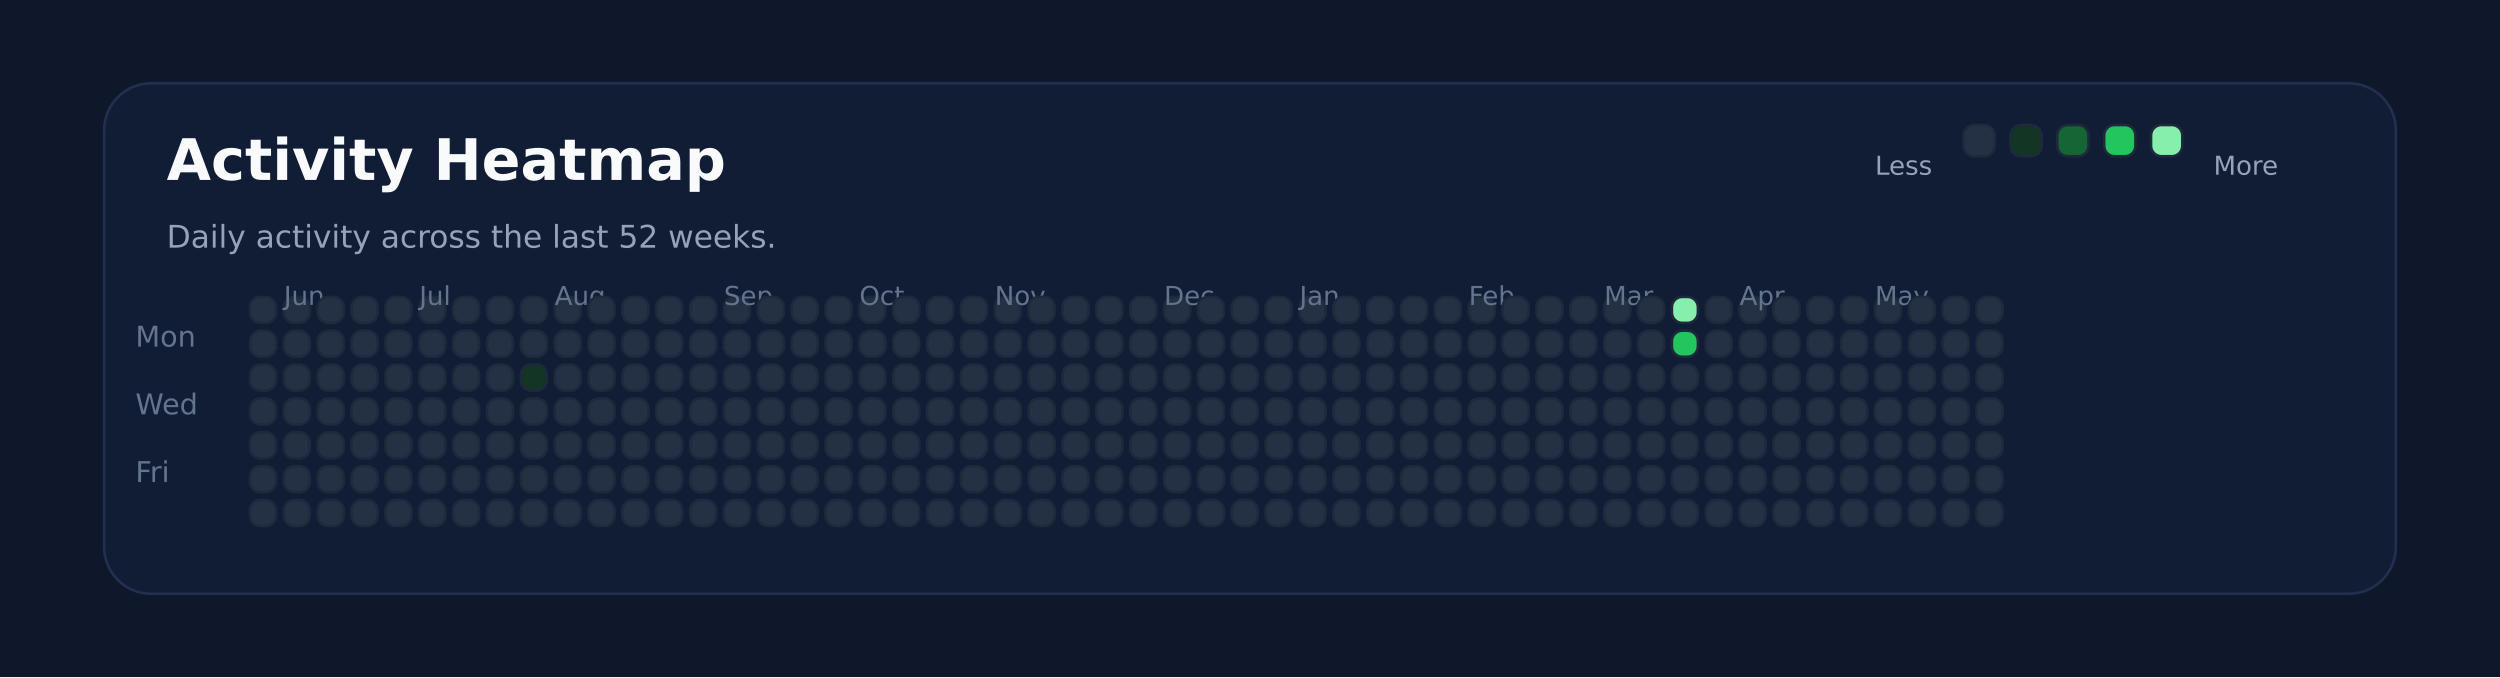
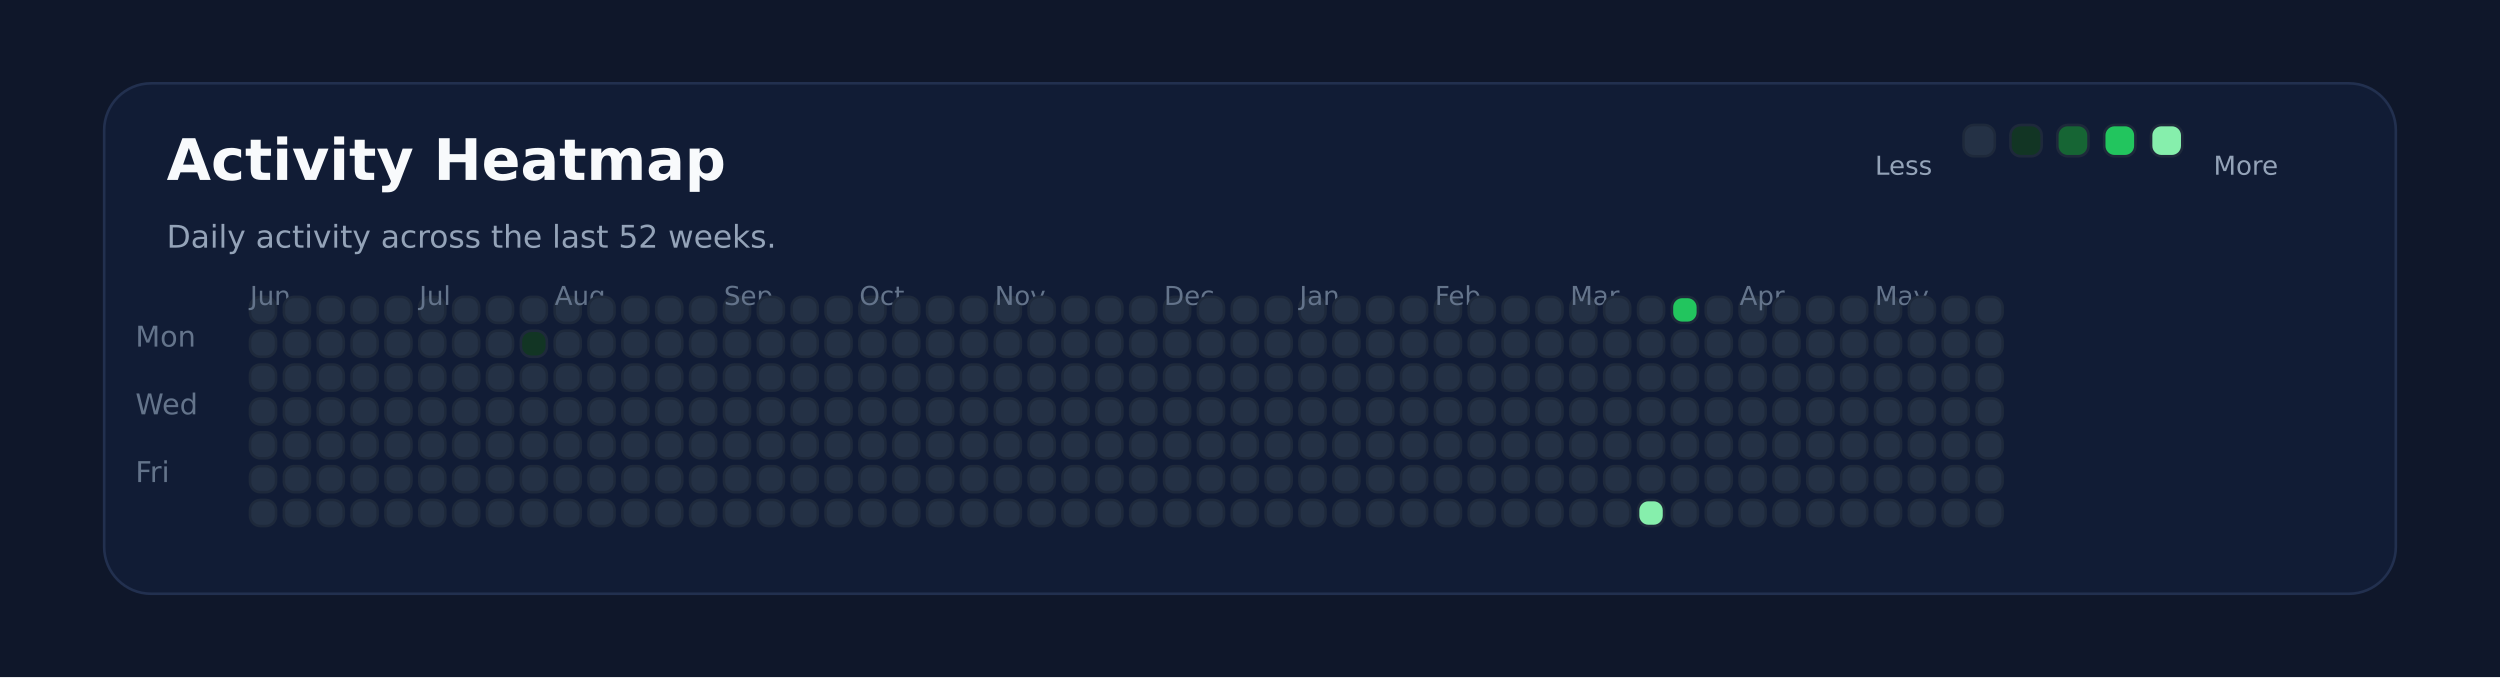
<svg xmlns="http://www.w3.org/2000/svg" xmlns:ns1="http://svgjs.dev/svgjs" version="1.1" width="960" height="260" viewBox="0 0 960 260">
  <rect width="960" height="260" fill="#0f172a" />
  <rect width="880" height="196" x="40" y="32" rx="18" ry="18" fill="#111c35" stroke-width="1" stroke="#22304f" />
  <text x="64" y="69.102" font-size="22" font-family="DejaVu Sans" font-weight="700" fill="#f8fafc" ns1:data="{&quot;leading&quot;:&quot;1.3&quot;}">Activity Heatmap</text>
  <text x="64" y="95.102" font-size="12" font-family="DejaVu Sans" font-weight="400" fill="#94a3b8" ns1:data="{&quot;leading&quot;:&quot;1.3&quot;}">Daily activity across the last 52 weeks.</text>
  <text x="52" y="133.102" font-size="11" font-family="DejaVu Sans" font-weight="400" fill="#64748b" ns1:data="{&quot;leading&quot;:&quot;1.3&quot;}">Mon</text>
  <text x="52" y="159.102" font-size="11" font-family="DejaVu Sans" font-weight="400" fill="#64748b" ns1:data="{&quot;leading&quot;:&quot;1.3&quot;}">Wed</text>
  <text x="52" y="185.102" font-size="11" font-family="DejaVu Sans" font-weight="400" fill="#64748b" ns1:data="{&quot;leading&quot;:&quot;1.3&quot;}">Fri</text>
  <rect width="10" height="10" x="96" y="114" rx="4" ry="4" fill="#243145" stroke-width="1" stroke="#1e293b" />
  <rect width="10" height="10" x="96" y="127" rx="4" ry="4" fill="#243145" stroke-width="1" stroke="#1e293b" />
  <rect width="10" height="10" x="96" y="140" rx="4" ry="4" fill="#243145" stroke-width="1" stroke="#1e293b" />
  <rect width="10" height="10" x="96" y="153" rx="4" ry="4" fill="#243145" stroke-width="1" stroke="#1e293b" />
  <rect width="10" height="10" x="96" y="166" rx="4" ry="4" fill="#243145" stroke-width="1" stroke="#1e293b" />
  <rect width="10" height="10" x="96" y="179" rx="4" ry="4" fill="#243145" stroke-width="1" stroke="#1e293b" />
  <rect width="10" height="10" x="96" y="192" rx="4" ry="4" fill="#243145" stroke-width="1" stroke="#1e293b" />
+   <text x="96" y="117.102" font-size="10" font-family="DejaVu Sans" font-weight="400" fill="#64748b" ns1:data="{&quot;leading&quot;:&quot;1.3&quot;}">Jun</text>
  <rect width="10" height="10" x="109" y="114" rx="4" ry="4" fill="#243145" stroke-width="1" stroke="#1e293b" />
-   <text x="109" y="117.102" font-size="10" font-family="DejaVu Sans" font-weight="400" fill="#64748b" ns1:data="{&quot;leading&quot;:&quot;1.3&quot;}">Jun</text>
  <rect width="10" height="10" x="109" y="127" rx="4" ry="4" fill="#243145" stroke-width="1" stroke="#1e293b" />
  <rect width="10" height="10" x="109" y="140" rx="4" ry="4" fill="#243145" stroke-width="1" stroke="#1e293b" />
  <rect width="10" height="10" x="109" y="153" rx="4" ry="4" fill="#243145" stroke-width="1" stroke="#1e293b" />
  <rect width="10" height="10" x="109" y="166" rx="4" ry="4" fill="#243145" stroke-width="1" stroke="#1e293b" />
  <rect width="10" height="10" x="109" y="179" rx="4" ry="4" fill="#243145" stroke-width="1" stroke="#1e293b" />
  <rect width="10" height="10" x="109" y="192" rx="4" ry="4" fill="#243145" stroke-width="1" stroke="#1e293b" />
  <rect width="10" height="10" x="122" y="114" rx="4" ry="4" fill="#243145" stroke-width="1" stroke="#1e293b" />
  <rect width="10" height="10" x="122" y="127" rx="4" ry="4" fill="#243145" stroke-width="1" stroke="#1e293b" />
  <rect width="10" height="10" x="122" y="140" rx="4" ry="4" fill="#243145" stroke-width="1" stroke="#1e293b" />
  <rect width="10" height="10" x="122" y="153" rx="4" ry="4" fill="#243145" stroke-width="1" stroke="#1e293b" />
  <rect width="10" height="10" x="122" y="166" rx="4" ry="4" fill="#243145" stroke-width="1" stroke="#1e293b" />
  <rect width="10" height="10" x="122" y="179" rx="4" ry="4" fill="#243145" stroke-width="1" stroke="#1e293b" />
  <rect width="10" height="10" x="122" y="192" rx="4" ry="4" fill="#243145" stroke-width="1" stroke="#1e293b" />
  <rect width="10" height="10" x="135" y="114" rx="4" ry="4" fill="#243145" stroke-width="1" stroke="#1e293b" />
  <rect width="10" height="10" x="135" y="127" rx="4" ry="4" fill="#243145" stroke-width="1" stroke="#1e293b" />
  <rect width="10" height="10" x="135" y="140" rx="4" ry="4" fill="#243145" stroke-width="1" stroke="#1e293b" />
  <rect width="10" height="10" x="135" y="153" rx="4" ry="4" fill="#243145" stroke-width="1" stroke="#1e293b" />
  <rect width="10" height="10" x="135" y="166" rx="4" ry="4" fill="#243145" stroke-width="1" stroke="#1e293b" />
  <rect width="10" height="10" x="135" y="179" rx="4" ry="4" fill="#243145" stroke-width="1" stroke="#1e293b" />
  <rect width="10" height="10" x="135" y="192" rx="4" ry="4" fill="#243145" stroke-width="1" stroke="#1e293b" />
  <rect width="10" height="10" x="148" y="114" rx="4" ry="4" fill="#243145" stroke-width="1" stroke="#1e293b" />
  <rect width="10" height="10" x="148" y="127" rx="4" ry="4" fill="#243145" stroke-width="1" stroke="#1e293b" />
  <rect width="10" height="10" x="148" y="140" rx="4" ry="4" fill="#243145" stroke-width="1" stroke="#1e293b" />
  <rect width="10" height="10" x="148" y="153" rx="4" ry="4" fill="#243145" stroke-width="1" stroke="#1e293b" />
  <rect width="10" height="10" x="148" y="166" rx="4" ry="4" fill="#243145" stroke-width="1" stroke="#1e293b" />
  <rect width="10" height="10" x="148" y="179" rx="4" ry="4" fill="#243145" stroke-width="1" stroke="#1e293b" />
  <rect width="10" height="10" x="148" y="192" rx="4" ry="4" fill="#243145" stroke-width="1" stroke="#1e293b" />
  <rect width="10" height="10" x="161" y="114" rx="4" ry="4" fill="#243145" stroke-width="1" stroke="#1e293b" />
  <rect width="10" height="10" x="161" y="127" rx="4" ry="4" fill="#243145" stroke-width="1" stroke="#1e293b" />
+   <text x="161" y="117.102" font-size="10" font-family="DejaVu Sans" font-weight="400" fill="#64748b" ns1:data="{&quot;leading&quot;:&quot;1.3&quot;}">Jul</text>
  <rect width="10" height="10" x="161" y="140" rx="4" ry="4" fill="#243145" stroke-width="1" stroke="#1e293b" />
-   <text x="161" y="117.102" font-size="10" font-family="DejaVu Sans" font-weight="400" fill="#64748b" ns1:data="{&quot;leading&quot;:&quot;1.3&quot;}">Jul</text>
  <rect width="10" height="10" x="161" y="153" rx="4" ry="4" fill="#243145" stroke-width="1" stroke="#1e293b" />
  <rect width="10" height="10" x="161" y="166" rx="4" ry="4" fill="#243145" stroke-width="1" stroke="#1e293b" />
  <rect width="10" height="10" x="161" y="179" rx="4" ry="4" fill="#243145" stroke-width="1" stroke="#1e293b" />
  <rect width="10" height="10" x="161" y="192" rx="4" ry="4" fill="#243145" stroke-width="1" stroke="#1e293b" />
  <rect width="10" height="10" x="174" y="114" rx="4" ry="4" fill="#243145" stroke-width="1" stroke="#1e293b" />
  <rect width="10" height="10" x="174" y="127" rx="4" ry="4" fill="#243145" stroke-width="1" stroke="#1e293b" />
  <rect width="10" height="10" x="174" y="140" rx="4" ry="4" fill="#243145" stroke-width="1" stroke="#1e293b" />
  <rect width="10" height="10" x="174" y="153" rx="4" ry="4" fill="#243145" stroke-width="1" stroke="#1e293b" />
  <rect width="10" height="10" x="174" y="166" rx="4" ry="4" fill="#243145" stroke-width="1" stroke="#1e293b" />
  <rect width="10" height="10" x="174" y="179" rx="4" ry="4" fill="#243145" stroke-width="1" stroke="#1e293b" />
  <rect width="10" height="10" x="174" y="192" rx="4" ry="4" fill="#243145" stroke-width="1" stroke="#1e293b" />
  <rect width="10" height="10" x="187" y="114" rx="4" ry="4" fill="#243145" stroke-width="1" stroke="#1e293b" />
  <rect width="10" height="10" x="187" y="127" rx="4" ry="4" fill="#243145" stroke-width="1" stroke="#1e293b" />
  <rect width="10" height="10" x="187" y="140" rx="4" ry="4" fill="#243145" stroke-width="1" stroke="#1e293b" />
  <rect width="10" height="10" x="187" y="153" rx="4" ry="4" fill="#243145" stroke-width="1" stroke="#1e293b" />
  <rect width="10" height="10" x="187" y="166" rx="4" ry="4" fill="#243145" stroke-width="1" stroke="#1e293b" />
  <rect width="10" height="10" x="187" y="179" rx="4" ry="4" fill="#243145" stroke-width="1" stroke="#1e293b" />
  <rect width="10" height="10" x="187" y="192" rx="4" ry="4" fill="#243145" stroke-width="1" stroke="#1e293b" />
  <rect width="10" height="10" x="200" y="114" rx="4" ry="4" fill="#243145" stroke-width="1" stroke="#1e293b" />
-   <rect width="10" height="10" x="200" y="127" rx="4" ry="4" fill="#243145" stroke-width="1" stroke="#1e293b" />
-   <rect width="10" height="10" x="200" y="140" rx="4" ry="4" fill="#123524" stroke-width="1" stroke="#1e293b" />
+   <rect width="10" height="10" x="200" y="127" rx="4" ry="4" fill="#123524" stroke-width="1" stroke="#1e293b" />
+   <rect width="10" height="10" x="200" y="140" rx="4" ry="4" fill="#243145" stroke-width="1" stroke="#1e293b" />
  <rect width="10" height="10" x="200" y="153" rx="4" ry="4" fill="#243145" stroke-width="1" stroke="#1e293b" />
  <rect width="10" height="10" x="200" y="166" rx="4" ry="4" fill="#243145" stroke-width="1" stroke="#1e293b" />
  <rect width="10" height="10" x="200" y="179" rx="4" ry="4" fill="#243145" stroke-width="1" stroke="#1e293b" />
  <rect width="10" height="10" x="200" y="192" rx="4" ry="4" fill="#243145" stroke-width="1" stroke="#1e293b" />
  <rect width="10" height="10" x="213" y="114" rx="4" ry="4" fill="#243145" stroke-width="1" stroke="#1e293b" />
  <rect width="10" height="10" x="213" y="127" rx="4" ry="4" fill="#243145" stroke-width="1" stroke="#1e293b" />
  <rect width="10" height="10" x="213" y="140" rx="4" ry="4" fill="#243145" stroke-width="1" stroke="#1e293b" />
  <rect width="10" height="10" x="213" y="153" rx="4" ry="4" fill="#243145" stroke-width="1" stroke="#1e293b" />
  <rect width="10" height="10" x="213" y="166" rx="4" ry="4" fill="#243145" stroke-width="1" stroke="#1e293b" />
+   <text x="213" y="117.102" font-size="10" font-family="DejaVu Sans" font-weight="400" fill="#64748b" ns1:data="{&quot;leading&quot;:&quot;1.3&quot;}">Aug</text>
  <rect width="10" height="10" x="213" y="179" rx="4" ry="4" fill="#243145" stroke-width="1" stroke="#1e293b" />
-   <text x="213" y="117.102" font-size="10" font-family="DejaVu Sans" font-weight="400" fill="#64748b" ns1:data="{&quot;leading&quot;:&quot;1.3&quot;}">Aug</text>
  <rect width="10" height="10" x="213" y="192" rx="4" ry="4" fill="#243145" stroke-width="1" stroke="#1e293b" />
  <rect width="10" height="10" x="226" y="114" rx="4" ry="4" fill="#243145" stroke-width="1" stroke="#1e293b" />
  <rect width="10" height="10" x="226" y="127" rx="4" ry="4" fill="#243145" stroke-width="1" stroke="#1e293b" />
  <rect width="10" height="10" x="226" y="140" rx="4" ry="4" fill="#243145" stroke-width="1" stroke="#1e293b" />
  <rect width="10" height="10" x="226" y="153" rx="4" ry="4" fill="#243145" stroke-width="1" stroke="#1e293b" />
  <rect width="10" height="10" x="226" y="166" rx="4" ry="4" fill="#243145" stroke-width="1" stroke="#1e293b" />
  <rect width="10" height="10" x="226" y="179" rx="4" ry="4" fill="#243145" stroke-width="1" stroke="#1e293b" />
  <rect width="10" height="10" x="226" y="192" rx="4" ry="4" fill="#243145" stroke-width="1" stroke="#1e293b" />
  <rect width="10" height="10" x="239" y="114" rx="4" ry="4" fill="#243145" stroke-width="1" stroke="#1e293b" />
  <rect width="10" height="10" x="239" y="127" rx="4" ry="4" fill="#243145" stroke-width="1" stroke="#1e293b" />
  <rect width="10" height="10" x="239" y="140" rx="4" ry="4" fill="#243145" stroke-width="1" stroke="#1e293b" />
  <rect width="10" height="10" x="239" y="153" rx="4" ry="4" fill="#243145" stroke-width="1" stroke="#1e293b" />
  <rect width="10" height="10" x="239" y="166" rx="4" ry="4" fill="#243145" stroke-width="1" stroke="#1e293b" />
  <rect width="10" height="10" x="239" y="179" rx="4" ry="4" fill="#243145" stroke-width="1" stroke="#1e293b" />
  <rect width="10" height="10" x="239" y="192" rx="4" ry="4" fill="#243145" stroke-width="1" stroke="#1e293b" />
  <rect width="10" height="10" x="252" y="114" rx="4" ry="4" fill="#243145" stroke-width="1" stroke="#1e293b" />
  <rect width="10" height="10" x="252" y="127" rx="4" ry="4" fill="#243145" stroke-width="1" stroke="#1e293b" />
  <rect width="10" height="10" x="252" y="140" rx="4" ry="4" fill="#243145" stroke-width="1" stroke="#1e293b" />
  <rect width="10" height="10" x="252" y="153" rx="4" ry="4" fill="#243145" stroke-width="1" stroke="#1e293b" />
  <rect width="10" height="10" x="252" y="166" rx="4" ry="4" fill="#243145" stroke-width="1" stroke="#1e293b" />
  <rect width="10" height="10" x="252" y="179" rx="4" ry="4" fill="#243145" stroke-width="1" stroke="#1e293b" />
  <rect width="10" height="10" x="252" y="192" rx="4" ry="4" fill="#243145" stroke-width="1" stroke="#1e293b" />
  <rect width="10" height="10" x="265" y="114" rx="4" ry="4" fill="#243145" stroke-width="1" stroke="#1e293b" />
  <rect width="10" height="10" x="265" y="127" rx="4" ry="4" fill="#243145" stroke-width="1" stroke="#1e293b" />
  <rect width="10" height="10" x="265" y="140" rx="4" ry="4" fill="#243145" stroke-width="1" stroke="#1e293b" />
  <rect width="10" height="10" x="265" y="153" rx="4" ry="4" fill="#243145" stroke-width="1" stroke="#1e293b" />
  <rect width="10" height="10" x="265" y="166" rx="4" ry="4" fill="#243145" stroke-width="1" stroke="#1e293b" />
  <rect width="10" height="10" x="265" y="179" rx="4" ry="4" fill="#243145" stroke-width="1" stroke="#1e293b" />
  <rect width="10" height="10" x="265" y="192" rx="4" ry="4" fill="#243145" stroke-width="1" stroke="#1e293b" />
  <rect width="10" height="10" x="278" y="114" rx="4" ry="4" fill="#243145" stroke-width="1" stroke="#1e293b" />
+   <text x="278" y="117.102" font-size="10" font-family="DejaVu Sans" font-weight="400" fill="#64748b" ns1:data="{&quot;leading&quot;:&quot;1.3&quot;}">Sep</text>
  <rect width="10" height="10" x="278" y="127" rx="4" ry="4" fill="#243145" stroke-width="1" stroke="#1e293b" />
-   <text x="278" y="117.102" font-size="10" font-family="DejaVu Sans" font-weight="400" fill="#64748b" ns1:data="{&quot;leading&quot;:&quot;1.3&quot;}">Sep</text>
  <rect width="10" height="10" x="278" y="140" rx="4" ry="4" fill="#243145" stroke-width="1" stroke="#1e293b" />
  <rect width="10" height="10" x="278" y="153" rx="4" ry="4" fill="#243145" stroke-width="1" stroke="#1e293b" />
  <rect width="10" height="10" x="278" y="166" rx="4" ry="4" fill="#243145" stroke-width="1" stroke="#1e293b" />
  <rect width="10" height="10" x="278" y="179" rx="4" ry="4" fill="#243145" stroke-width="1" stroke="#1e293b" />
  <rect width="10" height="10" x="278" y="192" rx="4" ry="4" fill="#243145" stroke-width="1" stroke="#1e293b" />
  <rect width="10" height="10" x="291" y="114" rx="4" ry="4" fill="#243145" stroke-width="1" stroke="#1e293b" />
  <rect width="10" height="10" x="291" y="127" rx="4" ry="4" fill="#243145" stroke-width="1" stroke="#1e293b" />
  <rect width="10" height="10" x="291" y="140" rx="4" ry="4" fill="#243145" stroke-width="1" stroke="#1e293b" />
  <rect width="10" height="10" x="291" y="153" rx="4" ry="4" fill="#243145" stroke-width="1" stroke="#1e293b" />
  <rect width="10" height="10" x="291" y="166" rx="4" ry="4" fill="#243145" stroke-width="1" stroke="#1e293b" />
  <rect width="10" height="10" x="291" y="179" rx="4" ry="4" fill="#243145" stroke-width="1" stroke="#1e293b" />
  <rect width="10" height="10" x="291" y="192" rx="4" ry="4" fill="#243145" stroke-width="1" stroke="#1e293b" />
  <rect width="10" height="10" x="304" y="114" rx="4" ry="4" fill="#243145" stroke-width="1" stroke="#1e293b" />
  <rect width="10" height="10" x="304" y="127" rx="4" ry="4" fill="#243145" stroke-width="1" stroke="#1e293b" />
  <rect width="10" height="10" x="304" y="140" rx="4" ry="4" fill="#243145" stroke-width="1" stroke="#1e293b" />
  <rect width="10" height="10" x="304" y="153" rx="4" ry="4" fill="#243145" stroke-width="1" stroke="#1e293b" />
  <rect width="10" height="10" x="304" y="166" rx="4" ry="4" fill="#243145" stroke-width="1" stroke="#1e293b" />
  <rect width="10" height="10" x="304" y="179" rx="4" ry="4" fill="#243145" stroke-width="1" stroke="#1e293b" />
  <rect width="10" height="10" x="304" y="192" rx="4" ry="4" fill="#243145" stroke-width="1" stroke="#1e293b" />
  <rect width="10" height="10" x="317" y="114" rx="4" ry="4" fill="#243145" stroke-width="1" stroke="#1e293b" />
  <rect width="10" height="10" x="317" y="127" rx="4" ry="4" fill="#243145" stroke-width="1" stroke="#1e293b" />
  <rect width="10" height="10" x="317" y="140" rx="4" ry="4" fill="#243145" stroke-width="1" stroke="#1e293b" />
  <rect width="10" height="10" x="317" y="153" rx="4" ry="4" fill="#243145" stroke-width="1" stroke="#1e293b" />
  <rect width="10" height="10" x="317" y="166" rx="4" ry="4" fill="#243145" stroke-width="1" stroke="#1e293b" />
  <rect width="10" height="10" x="317" y="179" rx="4" ry="4" fill="#243145" stroke-width="1" stroke="#1e293b" />
  <rect width="10" height="10" x="317" y="192" rx="4" ry="4" fill="#243145" stroke-width="1" stroke="#1e293b" />
  <rect width="10" height="10" x="330" y="114" rx="4" ry="4" fill="#243145" stroke-width="1" stroke="#1e293b" />
  <rect width="10" height="10" x="330" y="127" rx="4" ry="4" fill="#243145" stroke-width="1" stroke="#1e293b" />
  <rect width="10" height="10" x="330" y="140" rx="4" ry="4" fill="#243145" stroke-width="1" stroke="#1e293b" />
+   <text x="330" y="117.102" font-size="10" font-family="DejaVu Sans" font-weight="400" fill="#64748b" ns1:data="{&quot;leading&quot;:&quot;1.3&quot;}">Oct</text>
  <rect width="10" height="10" x="330" y="153" rx="4" ry="4" fill="#243145" stroke-width="1" stroke="#1e293b" />
-   <text x="330" y="117.102" font-size="10" font-family="DejaVu Sans" font-weight="400" fill="#64748b" ns1:data="{&quot;leading&quot;:&quot;1.3&quot;}">Oct</text>
  <rect width="10" height="10" x="330" y="166" rx="4" ry="4" fill="#243145" stroke-width="1" stroke="#1e293b" />
  <rect width="10" height="10" x="330" y="179" rx="4" ry="4" fill="#243145" stroke-width="1" stroke="#1e293b" />
  <rect width="10" height="10" x="330" y="192" rx="4" ry="4" fill="#243145" stroke-width="1" stroke="#1e293b" />
  <rect width="10" height="10" x="343" y="114" rx="4" ry="4" fill="#243145" stroke-width="1" stroke="#1e293b" />
  <rect width="10" height="10" x="343" y="127" rx="4" ry="4" fill="#243145" stroke-width="1" stroke="#1e293b" />
  <rect width="10" height="10" x="343" y="140" rx="4" ry="4" fill="#243145" stroke-width="1" stroke="#1e293b" />
  <rect width="10" height="10" x="343" y="153" rx="4" ry="4" fill="#243145" stroke-width="1" stroke="#1e293b" />
  <rect width="10" height="10" x="343" y="166" rx="4" ry="4" fill="#243145" stroke-width="1" stroke="#1e293b" />
  <rect width="10" height="10" x="343" y="179" rx="4" ry="4" fill="#243145" stroke-width="1" stroke="#1e293b" />
  <rect width="10" height="10" x="343" y="192" rx="4" ry="4" fill="#243145" stroke-width="1" stroke="#1e293b" />
  <rect width="10" height="10" x="356" y="114" rx="4" ry="4" fill="#243145" stroke-width="1" stroke="#1e293b" />
  <rect width="10" height="10" x="356" y="127" rx="4" ry="4" fill="#243145" stroke-width="1" stroke="#1e293b" />
  <rect width="10" height="10" x="356" y="140" rx="4" ry="4" fill="#243145" stroke-width="1" stroke="#1e293b" />
  <rect width="10" height="10" x="356" y="153" rx="4" ry="4" fill="#243145" stroke-width="1" stroke="#1e293b" />
  <rect width="10" height="10" x="356" y="166" rx="4" ry="4" fill="#243145" stroke-width="1" stroke="#1e293b" />
  <rect width="10" height="10" x="356" y="179" rx="4" ry="4" fill="#243145" stroke-width="1" stroke="#1e293b" />
  <rect width="10" height="10" x="356" y="192" rx="4" ry="4" fill="#243145" stroke-width="1" stroke="#1e293b" />
  <rect width="10" height="10" x="369" y="114" rx="4" ry="4" fill="#243145" stroke-width="1" stroke="#1e293b" />
  <rect width="10" height="10" x="369" y="127" rx="4" ry="4" fill="#243145" stroke-width="1" stroke="#1e293b" />
  <rect width="10" height="10" x="369" y="140" rx="4" ry="4" fill="#243145" stroke-width="1" stroke="#1e293b" />
  <rect width="10" height="10" x="369" y="153" rx="4" ry="4" fill="#243145" stroke-width="1" stroke="#1e293b" />
  <rect width="10" height="10" x="369" y="166" rx="4" ry="4" fill="#243145" stroke-width="1" stroke="#1e293b" />
  <rect width="10" height="10" x="369" y="179" rx="4" ry="4" fill="#243145" stroke-width="1" stroke="#1e293b" />
  <rect width="10" height="10" x="369" y="192" rx="4" ry="4" fill="#243145" stroke-width="1" stroke="#1e293b" />
  <rect width="10" height="10" x="382" y="114" rx="4" ry="4" fill="#243145" stroke-width="1" stroke="#1e293b" />
  <rect width="10" height="10" x="382" y="127" rx="4" ry="4" fill="#243145" stroke-width="1" stroke="#1e293b" />
  <rect width="10" height="10" x="382" y="140" rx="4" ry="4" fill="#243145" stroke-width="1" stroke="#1e293b" />
  <rect width="10" height="10" x="382" y="153" rx="4" ry="4" fill="#243145" stroke-width="1" stroke="#1e293b" />
  <rect width="10" height="10" x="382" y="166" rx="4" ry="4" fill="#243145" stroke-width="1" stroke="#1e293b" />
  <rect width="10" height="10" x="382" y="179" rx="4" ry="4" fill="#243145" stroke-width="1" stroke="#1e293b" />
+   <text x="382" y="117.102" font-size="10" font-family="DejaVu Sans" font-weight="400" fill="#64748b" ns1:data="{&quot;leading&quot;:&quot;1.3&quot;}">Nov</text>
  <rect width="10" height="10" x="382" y="192" rx="4" ry="4" fill="#243145" stroke-width="1" stroke="#1e293b" />
-   <text x="382" y="117.102" font-size="10" font-family="DejaVu Sans" font-weight="400" fill="#64748b" ns1:data="{&quot;leading&quot;:&quot;1.3&quot;}">Nov</text>
  <rect width="10" height="10" x="395" y="114" rx="4" ry="4" fill="#243145" stroke-width="1" stroke="#1e293b" />
  <rect width="10" height="10" x="395" y="127" rx="4" ry="4" fill="#243145" stroke-width="1" stroke="#1e293b" />
  <rect width="10" height="10" x="395" y="140" rx="4" ry="4" fill="#243145" stroke-width="1" stroke="#1e293b" />
  <rect width="10" height="10" x="395" y="153" rx="4" ry="4" fill="#243145" stroke-width="1" stroke="#1e293b" />
  <rect width="10" height="10" x="395" y="166" rx="4" ry="4" fill="#243145" stroke-width="1" stroke="#1e293b" />
  <rect width="10" height="10" x="395" y="179" rx="4" ry="4" fill="#243145" stroke-width="1" stroke="#1e293b" />
  <rect width="10" height="10" x="395" y="192" rx="4" ry="4" fill="#243145" stroke-width="1" stroke="#1e293b" />
  <rect width="10" height="10" x="408" y="114" rx="4" ry="4" fill="#243145" stroke-width="1" stroke="#1e293b" />
  <rect width="10" height="10" x="408" y="127" rx="4" ry="4" fill="#243145" stroke-width="1" stroke="#1e293b" />
  <rect width="10" height="10" x="408" y="140" rx="4" ry="4" fill="#243145" stroke-width="1" stroke="#1e293b" />
  <rect width="10" height="10" x="408" y="153" rx="4" ry="4" fill="#243145" stroke-width="1" stroke="#1e293b" />
  <rect width="10" height="10" x="408" y="166" rx="4" ry="4" fill="#243145" stroke-width="1" stroke="#1e293b" />
  <rect width="10" height="10" x="408" y="179" rx="4" ry="4" fill="#243145" stroke-width="1" stroke="#1e293b" />
  <rect width="10" height="10" x="408" y="192" rx="4" ry="4" fill="#243145" stroke-width="1" stroke="#1e293b" />
  <rect width="10" height="10" x="421" y="114" rx="4" ry="4" fill="#243145" stroke-width="1" stroke="#1e293b" />
  <rect width="10" height="10" x="421" y="127" rx="4" ry="4" fill="#243145" stroke-width="1" stroke="#1e293b" />
  <rect width="10" height="10" x="421" y="140" rx="4" ry="4" fill="#243145" stroke-width="1" stroke="#1e293b" />
  <rect width="10" height="10" x="421" y="153" rx="4" ry="4" fill="#243145" stroke-width="1" stroke="#1e293b" />
  <rect width="10" height="10" x="421" y="166" rx="4" ry="4" fill="#243145" stroke-width="1" stroke="#1e293b" />
  <rect width="10" height="10" x="421" y="179" rx="4" ry="4" fill="#243145" stroke-width="1" stroke="#1e293b" />
  <rect width="10" height="10" x="421" y="192" rx="4" ry="4" fill="#243145" stroke-width="1" stroke="#1e293b" />
  <rect width="10" height="10" x="434" y="114" rx="4" ry="4" fill="#243145" stroke-width="1" stroke="#1e293b" />
  <rect width="10" height="10" x="434" y="127" rx="4" ry="4" fill="#243145" stroke-width="1" stroke="#1e293b" />
  <rect width="10" height="10" x="434" y="140" rx="4" ry="4" fill="#243145" stroke-width="1" stroke="#1e293b" />
  <rect width="10" height="10" x="434" y="153" rx="4" ry="4" fill="#243145" stroke-width="1" stroke="#1e293b" />
  <rect width="10" height="10" x="434" y="166" rx="4" ry="4" fill="#243145" stroke-width="1" stroke="#1e293b" />
  <rect width="10" height="10" x="434" y="179" rx="4" ry="4" fill="#243145" stroke-width="1" stroke="#1e293b" />
  <rect width="10" height="10" x="434" y="192" rx="4" ry="4" fill="#243145" stroke-width="1" stroke="#1e293b" />
  <rect width="10" height="10" x="447" y="114" rx="4" ry="4" fill="#243145" stroke-width="1" stroke="#1e293b" />
+   <text x="447" y="117.102" font-size="10" font-family="DejaVu Sans" font-weight="400" fill="#64748b" ns1:data="{&quot;leading&quot;:&quot;1.3&quot;}">Dec</text>
  <rect width="10" height="10" x="447" y="127" rx="4" ry="4" fill="#243145" stroke-width="1" stroke="#1e293b" />
-   <text x="447" y="117.102" font-size="10" font-family="DejaVu Sans" font-weight="400" fill="#64748b" ns1:data="{&quot;leading&quot;:&quot;1.3&quot;}">Dec</text>
  <rect width="10" height="10" x="447" y="140" rx="4" ry="4" fill="#243145" stroke-width="1" stroke="#1e293b" />
  <rect width="10" height="10" x="447" y="153" rx="4" ry="4" fill="#243145" stroke-width="1" stroke="#1e293b" />
  <rect width="10" height="10" x="447" y="166" rx="4" ry="4" fill="#243145" stroke-width="1" stroke="#1e293b" />
  <rect width="10" height="10" x="447" y="179" rx="4" ry="4" fill="#243145" stroke-width="1" stroke="#1e293b" />
  <rect width="10" height="10" x="447" y="192" rx="4" ry="4" fill="#243145" stroke-width="1" stroke="#1e293b" />
  <rect width="10" height="10" x="460" y="114" rx="4" ry="4" fill="#243145" stroke-width="1" stroke="#1e293b" />
  <rect width="10" height="10" x="460" y="127" rx="4" ry="4" fill="#243145" stroke-width="1" stroke="#1e293b" />
  <rect width="10" height="10" x="460" y="140" rx="4" ry="4" fill="#243145" stroke-width="1" stroke="#1e293b" />
  <rect width="10" height="10" x="460" y="153" rx="4" ry="4" fill="#243145" stroke-width="1" stroke="#1e293b" />
  <rect width="10" height="10" x="460" y="166" rx="4" ry="4" fill="#243145" stroke-width="1" stroke="#1e293b" />
  <rect width="10" height="10" x="460" y="179" rx="4" ry="4" fill="#243145" stroke-width="1" stroke="#1e293b" />
  <rect width="10" height="10" x="460" y="192" rx="4" ry="4" fill="#243145" stroke-width="1" stroke="#1e293b" />
  <rect width="10" height="10" x="473" y="114" rx="4" ry="4" fill="#243145" stroke-width="1" stroke="#1e293b" />
  <rect width="10" height="10" x="473" y="127" rx="4" ry="4" fill="#243145" stroke-width="1" stroke="#1e293b" />
  <rect width="10" height="10" x="473" y="140" rx="4" ry="4" fill="#243145" stroke-width="1" stroke="#1e293b" />
  <rect width="10" height="10" x="473" y="153" rx="4" ry="4" fill="#243145" stroke-width="1" stroke="#1e293b" />
  <rect width="10" height="10" x="473" y="166" rx="4" ry="4" fill="#243145" stroke-width="1" stroke="#1e293b" />
  <rect width="10" height="10" x="473" y="179" rx="4" ry="4" fill="#243145" stroke-width="1" stroke="#1e293b" />
  <rect width="10" height="10" x="473" y="192" rx="4" ry="4" fill="#243145" stroke-width="1" stroke="#1e293b" />
  <rect width="10" height="10" x="486" y="114" rx="4" ry="4" fill="#243145" stroke-width="1" stroke="#1e293b" />
  <rect width="10" height="10" x="486" y="127" rx="4" ry="4" fill="#243145" stroke-width="1" stroke="#1e293b" />
  <rect width="10" height="10" x="486" y="140" rx="4" ry="4" fill="#243145" stroke-width="1" stroke="#1e293b" />
  <rect width="10" height="10" x="486" y="153" rx="4" ry="4" fill="#243145" stroke-width="1" stroke="#1e293b" />
  <rect width="10" height="10" x="486" y="166" rx="4" ry="4" fill="#243145" stroke-width="1" stroke="#1e293b" />
  <rect width="10" height="10" x="486" y="179" rx="4" ry="4" fill="#243145" stroke-width="1" stroke="#1e293b" />
  <rect width="10" height="10" x="486" y="192" rx="4" ry="4" fill="#243145" stroke-width="1" stroke="#1e293b" />
  <rect width="10" height="10" x="499" y="114" rx="4" ry="4" fill="#243145" stroke-width="1" stroke="#1e293b" />
  <rect width="10" height="10" x="499" y="127" rx="4" ry="4" fill="#243145" stroke-width="1" stroke="#1e293b" />
  <rect width="10" height="10" x="499" y="140" rx="4" ry="4" fill="#243145" stroke-width="1" stroke="#1e293b" />
  <rect width="10" height="10" x="499" y="153" rx="4" ry="4" fill="#243145" stroke-width="1" stroke="#1e293b" />
+   <text x="499" y="117.102" font-size="10" font-family="DejaVu Sans" font-weight="400" fill="#64748b" ns1:data="{&quot;leading&quot;:&quot;1.3&quot;}">Jan</text>
  <rect width="10" height="10" x="499" y="166" rx="4" ry="4" fill="#243145" stroke-width="1" stroke="#1e293b" />
-   <text x="499" y="117.102" font-size="10" font-family="DejaVu Sans" font-weight="400" fill="#64748b" ns1:data="{&quot;leading&quot;:&quot;1.3&quot;}">Jan</text>
  <rect width="10" height="10" x="499" y="179" rx="4" ry="4" fill="#243145" stroke-width="1" stroke="#1e293b" />
  <rect width="10" height="10" x="499" y="192" rx="4" ry="4" fill="#243145" stroke-width="1" stroke="#1e293b" />
  <rect width="10" height="10" x="512" y="114" rx="4" ry="4" fill="#243145" stroke-width="1" stroke="#1e293b" />
  <rect width="10" height="10" x="512" y="127" rx="4" ry="4" fill="#243145" stroke-width="1" stroke="#1e293b" />
  <rect width="10" height="10" x="512" y="140" rx="4" ry="4" fill="#243145" stroke-width="1" stroke="#1e293b" />
  <rect width="10" height="10" x="512" y="153" rx="4" ry="4" fill="#243145" stroke-width="1" stroke="#1e293b" />
  <rect width="10" height="10" x="512" y="166" rx="4" ry="4" fill="#243145" stroke-width="1" stroke="#1e293b" />
  <rect width="10" height="10" x="512" y="179" rx="4" ry="4" fill="#243145" stroke-width="1" stroke="#1e293b" />
  <rect width="10" height="10" x="512" y="192" rx="4" ry="4" fill="#243145" stroke-width="1" stroke="#1e293b" />
  <rect width="10" height="10" x="525" y="114" rx="4" ry="4" fill="#243145" stroke-width="1" stroke="#1e293b" />
  <rect width="10" height="10" x="525" y="127" rx="4" ry="4" fill="#243145" stroke-width="1" stroke="#1e293b" />
  <rect width="10" height="10" x="525" y="140" rx="4" ry="4" fill="#243145" stroke-width="1" stroke="#1e293b" />
  <rect width="10" height="10" x="525" y="153" rx="4" ry="4" fill="#243145" stroke-width="1" stroke="#1e293b" />
  <rect width="10" height="10" x="525" y="166" rx="4" ry="4" fill="#243145" stroke-width="1" stroke="#1e293b" />
  <rect width="10" height="10" x="525" y="179" rx="4" ry="4" fill="#243145" stroke-width="1" stroke="#1e293b" />
  <rect width="10" height="10" x="525" y="192" rx="4" ry="4" fill="#243145" stroke-width="1" stroke="#1e293b" />
  <rect width="10" height="10" x="538" y="114" rx="4" ry="4" fill="#243145" stroke-width="1" stroke="#1e293b" />
  <rect width="10" height="10" x="538" y="127" rx="4" ry="4" fill="#243145" stroke-width="1" stroke="#1e293b" />
  <rect width="10" height="10" x="538" y="140" rx="4" ry="4" fill="#243145" stroke-width="1" stroke="#1e293b" />
  <rect width="10" height="10" x="538" y="153" rx="4" ry="4" fill="#243145" stroke-width="1" stroke="#1e293b" />
  <rect width="10" height="10" x="538" y="166" rx="4" ry="4" fill="#243145" stroke-width="1" stroke="#1e293b" />
  <rect width="10" height="10" x="538" y="179" rx="4" ry="4" fill="#243145" stroke-width="1" stroke="#1e293b" />
  <rect width="10" height="10" x="538" y="192" rx="4" ry="4" fill="#243145" stroke-width="1" stroke="#1e293b" />
  <rect width="10" height="10" x="551" y="114" rx="4" ry="4" fill="#243145" stroke-width="1" stroke="#1e293b" />
  <rect width="10" height="10" x="551" y="127" rx="4" ry="4" fill="#243145" stroke-width="1" stroke="#1e293b" />
  <rect width="10" height="10" x="551" y="140" rx="4" ry="4" fill="#243145" stroke-width="1" stroke="#1e293b" />
  <rect width="10" height="10" x="551" y="153" rx="4" ry="4" fill="#243145" stroke-width="1" stroke="#1e293b" />
  <rect width="10" height="10" x="551" y="166" rx="4" ry="4" fill="#243145" stroke-width="1" stroke="#1e293b" />
  <rect width="10" height="10" x="551" y="179" rx="4" ry="4" fill="#243145" stroke-width="1" stroke="#1e293b" />
  <rect width="10" height="10" x="551" y="192" rx="4" ry="4" fill="#243145" stroke-width="1" stroke="#1e293b" />
+   <text x="551" y="117.102" font-size="10" font-family="DejaVu Sans" font-weight="400" fill="#64748b" ns1:data="{&quot;leading&quot;:&quot;1.3&quot;}">Feb</text>
  <rect width="10" height="10" x="564" y="114" rx="4" ry="4" fill="#243145" stroke-width="1" stroke="#1e293b" />
-   <text x="564" y="117.102" font-size="10" font-family="DejaVu Sans" font-weight="400" fill="#64748b" ns1:data="{&quot;leading&quot;:&quot;1.3&quot;}">Feb</text>
  <rect width="10" height="10" x="564" y="127" rx="4" ry="4" fill="#243145" stroke-width="1" stroke="#1e293b" />
  <rect width="10" height="10" x="564" y="140" rx="4" ry="4" fill="#243145" stroke-width="1" stroke="#1e293b" />
  <rect width="10" height="10" x="564" y="153" rx="4" ry="4" fill="#243145" stroke-width="1" stroke="#1e293b" />
  <rect width="10" height="10" x="564" y="166" rx="4" ry="4" fill="#243145" stroke-width="1" stroke="#1e293b" />
  <rect width="10" height="10" x="564" y="179" rx="4" ry="4" fill="#243145" stroke-width="1" stroke="#1e293b" />
  <rect width="10" height="10" x="564" y="192" rx="4" ry="4" fill="#243145" stroke-width="1" stroke="#1e293b" />
  <rect width="10" height="10" x="577" y="114" rx="4" ry="4" fill="#243145" stroke-width="1" stroke="#1e293b" />
  <rect width="10" height="10" x="577" y="127" rx="4" ry="4" fill="#243145" stroke-width="1" stroke="#1e293b" />
  <rect width="10" height="10" x="577" y="140" rx="4" ry="4" fill="#243145" stroke-width="1" stroke="#1e293b" />
  <rect width="10" height="10" x="577" y="153" rx="4" ry="4" fill="#243145" stroke-width="1" stroke="#1e293b" />
  <rect width="10" height="10" x="577" y="166" rx="4" ry="4" fill="#243145" stroke-width="1" stroke="#1e293b" />
  <rect width="10" height="10" x="577" y="179" rx="4" ry="4" fill="#243145" stroke-width="1" stroke="#1e293b" />
  <rect width="10" height="10" x="577" y="192" rx="4" ry="4" fill="#243145" stroke-width="1" stroke="#1e293b" />
  <rect width="10" height="10" x="590" y="114" rx="4" ry="4" fill="#243145" stroke-width="1" stroke="#1e293b" />
  <rect width="10" height="10" x="590" y="127" rx="4" ry="4" fill="#243145" stroke-width="1" stroke="#1e293b" />
  <rect width="10" height="10" x="590" y="140" rx="4" ry="4" fill="#243145" stroke-width="1" stroke="#1e293b" />
  <rect width="10" height="10" x="590" y="153" rx="4" ry="4" fill="#243145" stroke-width="1" stroke="#1e293b" />
  <rect width="10" height="10" x="590" y="166" rx="4" ry="4" fill="#243145" stroke-width="1" stroke="#1e293b" />
  <rect width="10" height="10" x="590" y="179" rx="4" ry="4" fill="#243145" stroke-width="1" stroke="#1e293b" />
  <rect width="10" height="10" x="590" y="192" rx="4" ry="4" fill="#243145" stroke-width="1" stroke="#1e293b" />
  <rect width="10" height="10" x="603" y="114" rx="4" ry="4" fill="#243145" stroke-width="1" stroke="#1e293b" />
  <rect width="10" height="10" x="603" y="127" rx="4" ry="4" fill="#243145" stroke-width="1" stroke="#1e293b" />
  <rect width="10" height="10" x="603" y="140" rx="4" ry="4" fill="#243145" stroke-width="1" stroke="#1e293b" />
  <rect width="10" height="10" x="603" y="153" rx="4" ry="4" fill="#243145" stroke-width="1" stroke="#1e293b" />
  <rect width="10" height="10" x="603" y="166" rx="4" ry="4" fill="#243145" stroke-width="1" stroke="#1e293b" />
  <rect width="10" height="10" x="603" y="179" rx="4" ry="4" fill="#243145" stroke-width="1" stroke="#1e293b" />
  <rect width="10" height="10" x="603" y="192" rx="4" ry="4" fill="#243145" stroke-width="1" stroke="#1e293b" />
+   <text x="603" y="117.102" font-size="10" font-family="DejaVu Sans" font-weight="400" fill="#64748b" ns1:data="{&quot;leading&quot;:&quot;1.3&quot;}">Mar</text>
  <rect width="10" height="10" x="616" y="114" rx="4" ry="4" fill="#243145" stroke-width="1" stroke="#1e293b" />
-   <text x="616" y="117.102" font-size="10" font-family="DejaVu Sans" font-weight="400" fill="#64748b" ns1:data="{&quot;leading&quot;:&quot;1.3&quot;}">Mar</text>
  <rect width="10" height="10" x="616" y="127" rx="4" ry="4" fill="#243145" stroke-width="1" stroke="#1e293b" />
  <rect width="10" height="10" x="616" y="140" rx="4" ry="4" fill="#243145" stroke-width="1" stroke="#1e293b" />
  <rect width="10" height="10" x="616" y="153" rx="4" ry="4" fill="#243145" stroke-width="1" stroke="#1e293b" />
  <rect width="10" height="10" x="616" y="166" rx="4" ry="4" fill="#243145" stroke-width="1" stroke="#1e293b" />
  <rect width="10" height="10" x="616" y="179" rx="4" ry="4" fill="#243145" stroke-width="1" stroke="#1e293b" />
  <rect width="10" height="10" x="616" y="192" rx="4" ry="4" fill="#243145" stroke-width="1" stroke="#1e293b" />
  <rect width="10" height="10" x="629" y="114" rx="4" ry="4" fill="#243145" stroke-width="1" stroke="#1e293b" />
  <rect width="10" height="10" x="629" y="127" rx="4" ry="4" fill="#243145" stroke-width="1" stroke="#1e293b" />
  <rect width="10" height="10" x="629" y="140" rx="4" ry="4" fill="#243145" stroke-width="1" stroke="#1e293b" />
  <rect width="10" height="10" x="629" y="153" rx="4" ry="4" fill="#243145" stroke-width="1" stroke="#1e293b" />
  <rect width="10" height="10" x="629" y="166" rx="4" ry="4" fill="#243145" stroke-width="1" stroke="#1e293b" />
  <rect width="10" height="10" x="629" y="179" rx="4" ry="4" fill="#243145" stroke-width="1" stroke="#1e293b" />
-   <rect width="10" height="10" x="629" y="192" rx="4" ry="4" fill="#243145" stroke-width="1" stroke="#1e293b" />
-   <rect width="10" height="10" x="642" y="114" rx="4" ry="4" fill="#86efac" stroke-width="1" stroke="#1e293b" />
-   <rect width="10" height="10" x="642" y="127" rx="4" ry="4" fill="#22c55e" stroke-width="1" stroke="#1e293b" />
+   <rect width="10" height="10" x="629" y="192" rx="4" ry="4" fill="#86efac" stroke-width="1" stroke="#1e293b" />
+   <rect width="10" height="10" x="642" y="114" rx="4" ry="4" fill="#22c55e" stroke-width="1" stroke="#1e293b" />
+   <rect width="10" height="10" x="642" y="127" rx="4" ry="4" fill="#243145" stroke-width="1" stroke="#1e293b" />
  <rect width="10" height="10" x="642" y="140" rx="4" ry="4" fill="#243145" stroke-width="1" stroke="#1e293b" />
  <rect width="10" height="10" x="642" y="153" rx="4" ry="4" fill="#243145" stroke-width="1" stroke="#1e293b" />
  <rect width="10" height="10" x="642" y="166" rx="4" ry="4" fill="#243145" stroke-width="1" stroke="#1e293b" />
  <rect width="10" height="10" x="642" y="179" rx="4" ry="4" fill="#243145" stroke-width="1" stroke="#1e293b" />
  <rect width="10" height="10" x="642" y="192" rx="4" ry="4" fill="#243145" stroke-width="1" stroke="#1e293b" />
  <rect width="10" height="10" x="655" y="114" rx="4" ry="4" fill="#243145" stroke-width="1" stroke="#1e293b" />
  <rect width="10" height="10" x="655" y="127" rx="4" ry="4" fill="#243145" stroke-width="1" stroke="#1e293b" />
  <rect width="10" height="10" x="655" y="140" rx="4" ry="4" fill="#243145" stroke-width="1" stroke="#1e293b" />
  <rect width="10" height="10" x="655" y="153" rx="4" ry="4" fill="#243145" stroke-width="1" stroke="#1e293b" />
  <rect width="10" height="10" x="655" y="166" rx="4" ry="4" fill="#243145" stroke-width="1" stroke="#1e293b" />
  <rect width="10" height="10" x="655" y="179" rx="4" ry="4" fill="#243145" stroke-width="1" stroke="#1e293b" />
  <rect width="10" height="10" x="655" y="192" rx="4" ry="4" fill="#243145" stroke-width="1" stroke="#1e293b" />
  <rect width="10" height="10" x="668" y="114" rx="4" ry="4" fill="#243145" stroke-width="1" stroke="#1e293b" />
  <rect width="10" height="10" x="668" y="127" rx="4" ry="4" fill="#243145" stroke-width="1" stroke="#1e293b" />
  <rect width="10" height="10" x="668" y="140" rx="4" ry="4" fill="#243145" stroke-width="1" stroke="#1e293b" />
+   <text x="668" y="117.102" font-size="10" font-family="DejaVu Sans" font-weight="400" fill="#64748b" ns1:data="{&quot;leading&quot;:&quot;1.3&quot;}">Apr</text>
  <rect width="10" height="10" x="668" y="153" rx="4" ry="4" fill="#243145" stroke-width="1" stroke="#1e293b" />
-   <text x="668" y="117.102" font-size="10" font-family="DejaVu Sans" font-weight="400" fill="#64748b" ns1:data="{&quot;leading&quot;:&quot;1.3&quot;}">Apr</text>
  <rect width="10" height="10" x="668" y="166" rx="4" ry="4" fill="#243145" stroke-width="1" stroke="#1e293b" />
  <rect width="10" height="10" x="668" y="179" rx="4" ry="4" fill="#243145" stroke-width="1" stroke="#1e293b" />
  <rect width="10" height="10" x="668" y="192" rx="4" ry="4" fill="#243145" stroke-width="1" stroke="#1e293b" />
  <rect width="10" height="10" x="681" y="114" rx="4" ry="4" fill="#243145" stroke-width="1" stroke="#1e293b" />
  <rect width="10" height="10" x="681" y="127" rx="4" ry="4" fill="#243145" stroke-width="1" stroke="#1e293b" />
  <rect width="10" height="10" x="681" y="140" rx="4" ry="4" fill="#243145" stroke-width="1" stroke="#1e293b" />
  <rect width="10" height="10" x="681" y="153" rx="4" ry="4" fill="#243145" stroke-width="1" stroke="#1e293b" />
  <rect width="10" height="10" x="681" y="166" rx="4" ry="4" fill="#243145" stroke-width="1" stroke="#1e293b" />
  <rect width="10" height="10" x="681" y="179" rx="4" ry="4" fill="#243145" stroke-width="1" stroke="#1e293b" />
  <rect width="10" height="10" x="681" y="192" rx="4" ry="4" fill="#243145" stroke-width="1" stroke="#1e293b" />
  <rect width="10" height="10" x="694" y="114" rx="4" ry="4" fill="#243145" stroke-width="1" stroke="#1e293b" />
  <rect width="10" height="10" x="694" y="127" rx="4" ry="4" fill="#243145" stroke-width="1" stroke="#1e293b" />
  <rect width="10" height="10" x="694" y="140" rx="4" ry="4" fill="#243145" stroke-width="1" stroke="#1e293b" />
  <rect width="10" height="10" x="694" y="153" rx="4" ry="4" fill="#243145" stroke-width="1" stroke="#1e293b" />
  <rect width="10" height="10" x="694" y="166" rx="4" ry="4" fill="#243145" stroke-width="1" stroke="#1e293b" />
  <rect width="10" height="10" x="694" y="179" rx="4" ry="4" fill="#243145" stroke-width="1" stroke="#1e293b" />
  <rect width="10" height="10" x="694" y="192" rx="4" ry="4" fill="#243145" stroke-width="1" stroke="#1e293b" />
  <rect width="10" height="10" x="707" y="114" rx="4" ry="4" fill="#243145" stroke-width="1" stroke="#1e293b" />
  <rect width="10" height="10" x="707" y="127" rx="4" ry="4" fill="#243145" stroke-width="1" stroke="#1e293b" />
  <rect width="10" height="10" x="707" y="140" rx="4" ry="4" fill="#243145" stroke-width="1" stroke="#1e293b" />
  <rect width="10" height="10" x="707" y="153" rx="4" ry="4" fill="#243145" stroke-width="1" stroke="#1e293b" />
  <rect width="10" height="10" x="707" y="166" rx="4" ry="4" fill="#243145" stroke-width="1" stroke="#1e293b" />
  <rect width="10" height="10" x="707" y="179" rx="4" ry="4" fill="#243145" stroke-width="1" stroke="#1e293b" />
  <rect width="10" height="10" x="707" y="192" rx="4" ry="4" fill="#243145" stroke-width="1" stroke="#1e293b" />
  <rect width="10" height="10" x="720" y="114" rx="4" ry="4" fill="#243145" stroke-width="1" stroke="#1e293b" />
  <rect width="10" height="10" x="720" y="127" rx="4" ry="4" fill="#243145" stroke-width="1" stroke="#1e293b" />
  <rect width="10" height="10" x="720" y="140" rx="4" ry="4" fill="#243145" stroke-width="1" stroke="#1e293b" />
  <rect width="10" height="10" x="720" y="153" rx="4" ry="4" fill="#243145" stroke-width="1" stroke="#1e293b" />
  <rect width="10" height="10" x="720" y="166" rx="4" ry="4" fill="#243145" stroke-width="1" stroke="#1e293b" />
+   <text x="720" y="117.102" font-size="10" font-family="DejaVu Sans" font-weight="400" fill="#64748b" ns1:data="{&quot;leading&quot;:&quot;1.3&quot;}">May</text>
  <rect width="10" height="10" x="720" y="179" rx="4" ry="4" fill="#243145" stroke-width="1" stroke="#1e293b" />
-   <text x="720" y="117.102" font-size="10" font-family="DejaVu Sans" font-weight="400" fill="#64748b" ns1:data="{&quot;leading&quot;:&quot;1.3&quot;}">May</text>
  <rect width="10" height="10" x="720" y="192" rx="4" ry="4" fill="#243145" stroke-width="1" stroke="#1e293b" />
  <rect width="10" height="10" x="733" y="114" rx="4" ry="4" fill="#243145" stroke-width="1" stroke="#1e293b" />
  <rect width="10" height="10" x="733" y="127" rx="4" ry="4" fill="#243145" stroke-width="1" stroke="#1e293b" />
  <rect width="10" height="10" x="733" y="140" rx="4" ry="4" fill="#243145" stroke-width="1" stroke="#1e293b" />
  <rect width="10" height="10" x="733" y="153" rx="4" ry="4" fill="#243145" stroke-width="1" stroke="#1e293b" />
  <rect width="10" height="10" x="733" y="166" rx="4" ry="4" fill="#243145" stroke-width="1" stroke="#1e293b" />
  <rect width="10" height="10" x="733" y="179" rx="4" ry="4" fill="#243145" stroke-width="1" stroke="#1e293b" />
  <rect width="10" height="10" x="733" y="192" rx="4" ry="4" fill="#243145" stroke-width="1" stroke="#1e293b" />
  <rect width="10" height="10" x="746" y="114" rx="4" ry="4" fill="#243145" stroke-width="1" stroke="#1e293b" />
  <rect width="10" height="10" x="746" y="127" rx="4" ry="4" fill="#243145" stroke-width="1" stroke="#1e293b" />
  <rect width="10" height="10" x="746" y="140" rx="4" ry="4" fill="#243145" stroke-width="1" stroke="#1e293b" />
  <rect width="10" height="10" x="746" y="153" rx="4" ry="4" fill="#243145" stroke-width="1" stroke="#1e293b" />
  <rect width="10" height="10" x="746" y="166" rx="4" ry="4" fill="#243145" stroke-width="1" stroke="#1e293b" />
  <rect width="10" height="10" x="746" y="179" rx="4" ry="4" fill="#243145" stroke-width="1" stroke="#1e293b" />
  <rect width="10" height="10" x="746" y="192" rx="4" ry="4" fill="#243145" stroke-width="1" stroke="#1e293b" />
  <rect width="10" height="10" x="759" y="114" rx="4" ry="4" fill="#243145" stroke-width="1" stroke="#1e293b" />
  <rect width="10" height="10" x="759" y="127" rx="4" ry="4" fill="#243145" stroke-width="1" stroke="#1e293b" />
  <rect width="10" height="10" x="759" y="140" rx="4" ry="4" fill="#243145" stroke-width="1" stroke="#1e293b" />
  <rect width="10" height="10" x="759" y="153" rx="4" ry="4" fill="#243145" stroke-width="1" stroke="#1e293b" />
  <rect width="10" height="10" x="759" y="166" rx="4" ry="4" fill="#243145" stroke-width="1" stroke="#1e293b" />
  <rect width="10" height="10" x="759" y="179" rx="4" ry="4" fill="#243145" stroke-width="1" stroke="#1e293b" />
  <rect width="10" height="10" x="759" y="192" rx="4" ry="4" fill="#243145" stroke-width="1" stroke="#1e293b" />
  <text x="720" y="67.102" font-size="10" font-family="DejaVu Sans" font-weight="400" fill="#94a3b8" ns1:data="{&quot;leading&quot;:&quot;1.3&quot;}">Less</text>
  <rect width="12" height="12" x="754" y="48" rx="4" ry="4" fill="#243145" stroke-width="1" stroke="#1e293b" />
  <rect width="12" height="12" x="772" y="48" rx="4" ry="4" fill="#123524" stroke-width="1" stroke="#1e293b" />
  <rect width="12" height="12" x="790" y="48" rx="4" ry="4" fill="#166534" stroke-width="1" stroke="#1e293b" />
  <rect width="12" height="12" x="808" y="48" rx="4" ry="4" fill="#22c55e" stroke-width="1" stroke="#1e293b" />
  <rect width="12" height="12" x="826" y="48" rx="4" ry="4" fill="#86efac" stroke-width="1" stroke="#1e293b" />
  <text x="850" y="67.102" font-size="10" font-family="DejaVu Sans" font-weight="400" fill="#94a3b8" ns1:data="{&quot;leading&quot;:&quot;1.3&quot;}">More</text>
</svg>
